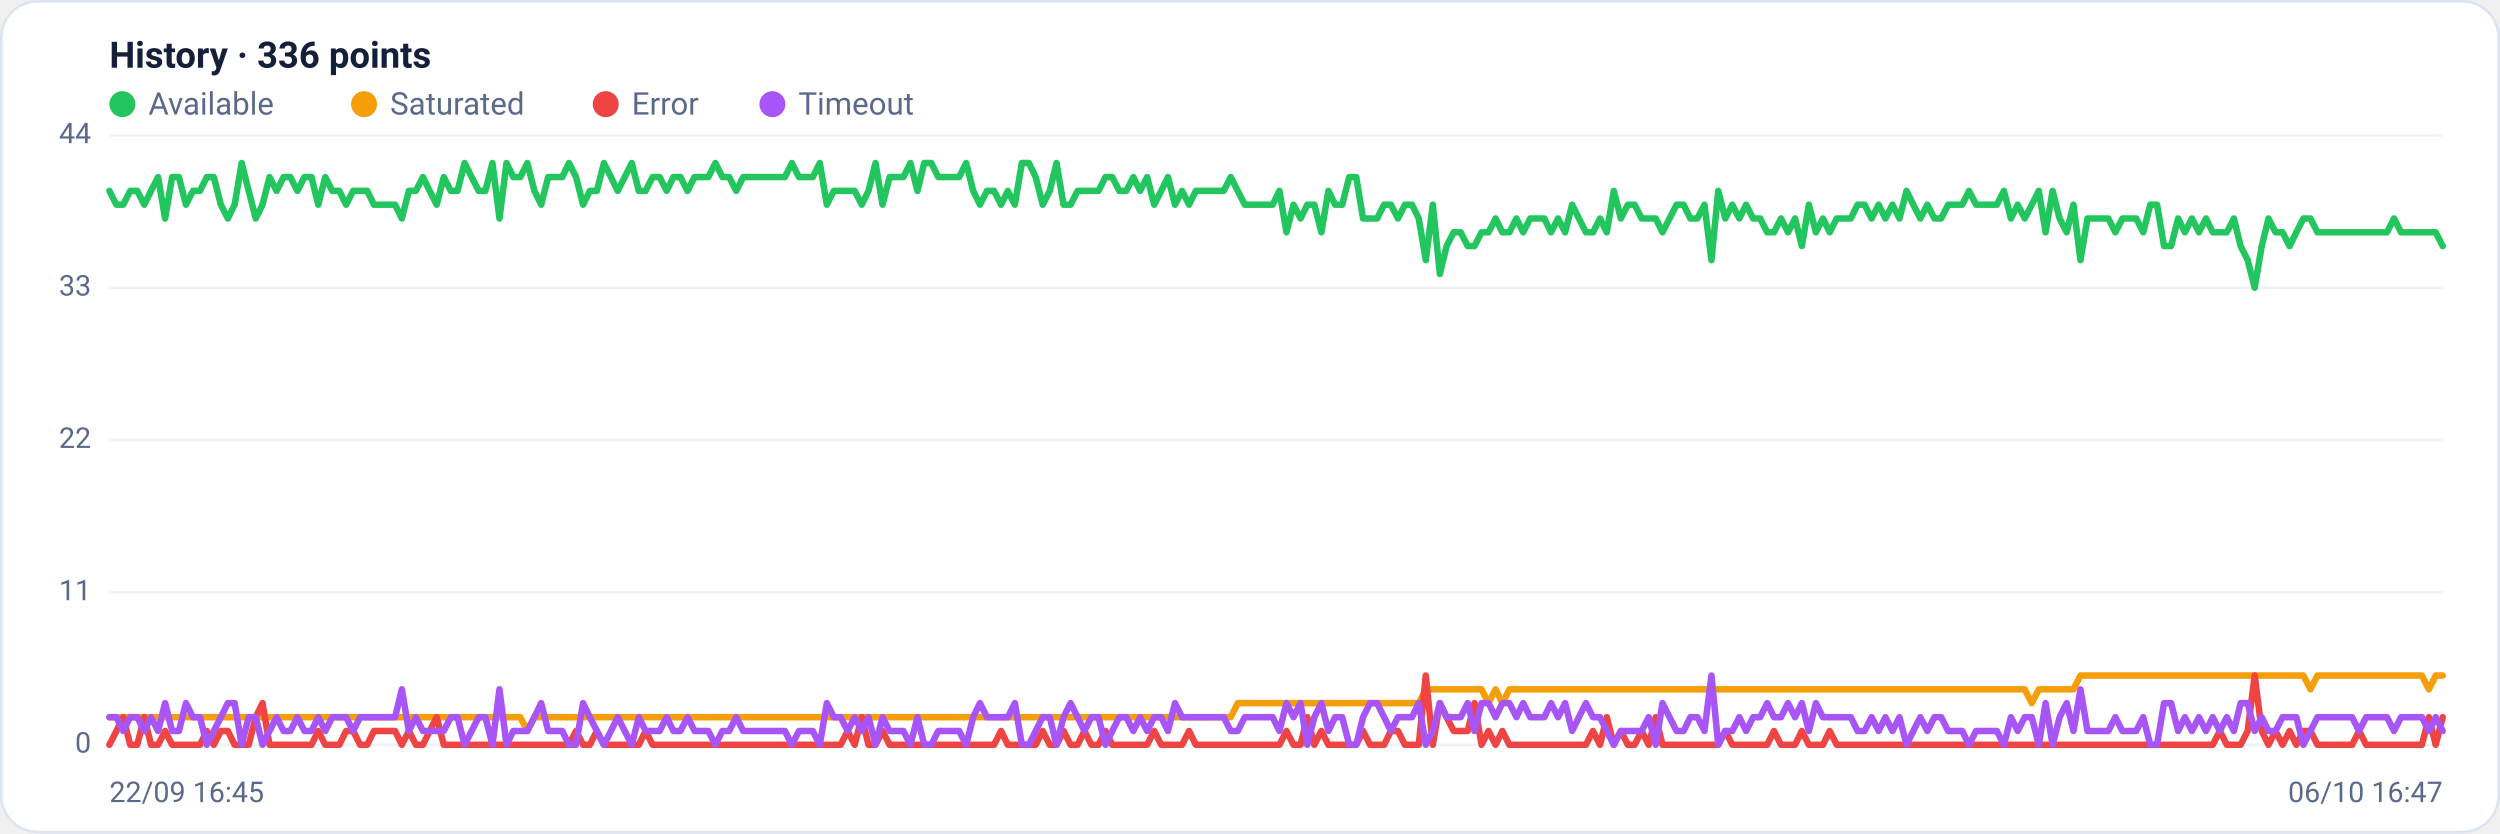
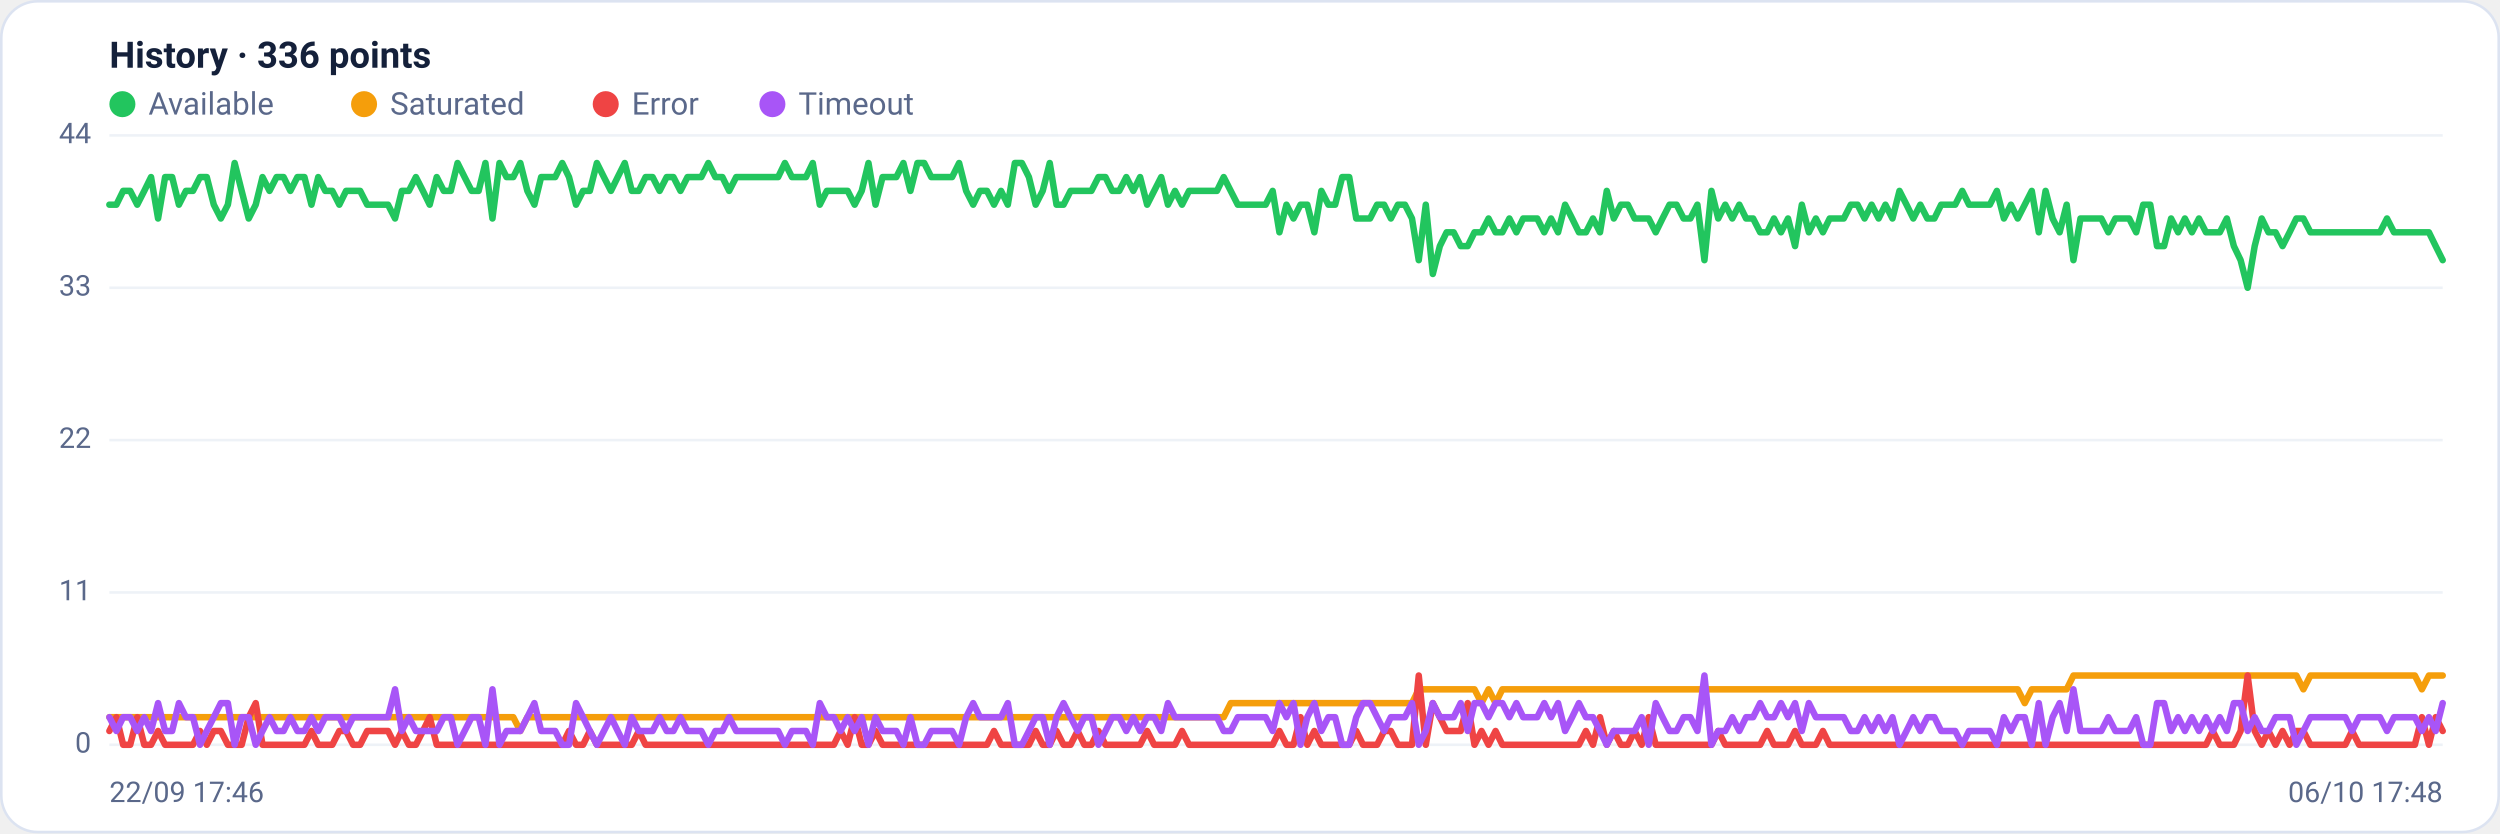
<svg xmlns="http://www.w3.org/2000/svg" viewBox="0 0 960 320" width="960" height="320" font-family="Segoe UI, system-ui, -apple-system, Roboto, Helvetica, Arial, sans-serif" role="img" aria-label="Availability history per region">
  <rect x="0.5" y="0.5" width="959" height="319" rx="14" fill="#ffffff" stroke="#dce3f1" />
  <text x="42" y="26" font-size="14" font-weight="600" fill="#14203a">History · 336 points</text>
  <circle cx="47" cy="40" r="5" fill="#22c55e" />
  <text x="57" y="44" font-size="12" fill="#5a688a">Available</text>
  <circle cx="139.8" cy="40" r="5" fill="#f59e0b" />
  <text x="149.8" y="44" font-size="12" fill="#5a688a">Saturated</text>
  <circle cx="232.6" cy="40" r="5" fill="#ef4444" />
  <text x="242.6" y="44" font-size="12" fill="#5a688a">Error</text>
  <circle cx="296.6" cy="40" r="5" fill="#a855f7" />
  <text x="306.6" y="44" font-size="12" fill="#5a688a">Timeout</text>
  <line x1="42" y1="286.0" x2="938" y2="286.0" stroke="#eef2f7" stroke-width="1" />
  <text x="35" y="289.0" text-anchor="end" font-size="11" fill="#5a688a">0</text>
  <line x1="42" y1="227.5" x2="938" y2="227.5" stroke="#eef2f7" stroke-width="1" />
  <text x="35" y="230.5" text-anchor="end" font-size="11" fill="#5a688a">11</text>
  <line x1="42" y1="169.0" x2="938" y2="169.0" stroke="#eef2f7" stroke-width="1" />
  <text x="35" y="172.0" text-anchor="end" font-size="11" fill="#5a688a">22</text>
  <line x1="42" y1="110.5" x2="938" y2="110.5" stroke="#eef2f7" stroke-width="1" />
  <text x="35" y="113.5" text-anchor="end" font-size="11" fill="#5a688a">33</text>
  <line x1="42" y1="52.0" x2="938" y2="52.0" stroke="#eef2f7" stroke-width="1" />
  <text x="35" y="55.0" text-anchor="end" font-size="11" fill="#5a688a">44</text>
-   <polyline fill="none" stroke="#22c55e" stroke-width="2.5" stroke-linejoin="round" stroke-linecap="round" points="42.0,73.3 44.7,78.6 47.3,78.6 50.0,73.3 52.7,73.3 55.4,78.6 58.0,73.3 60.7,68.0 63.4,83.9 66.1,68.0 68.7,68.0 71.4,78.6 74.1,73.3 76.8,73.3 79.4,68.0 82.1,68.0 84.8,78.6 87.5,83.9 90.1,78.6 92.8,62.6 95.5,73.3 98.2,83.9 100.8,78.6 103.5,68.0 106.2,73.3 108.9,68.0 111.5,68.0 114.2,73.3 116.9,68.0 119.6,68.0 122.2,78.6 124.9,68.0 127.6,73.3 130.3,73.3 132.9,78.6 135.6,73.3 138.3,73.3 141.0,73.3 143.6,78.6 146.3,78.6 149.0,78.6 151.7,78.6 154.3,83.9 157.0,73.3 159.7,73.3 162.4,68.0 165.0,73.3 167.7,78.6 170.4,68.0 173.1,73.3 175.7,73.3 178.4,62.6 181.1,68.0 183.8,73.3 186.4,73.3 189.1,62.6 191.8,83.9 194.5,62.6 197.1,68.0 199.8,68.0 202.5,62.6 205.2,73.3 207.8,78.6 210.5,68.0 213.2,68.0 215.9,68.0 218.5,62.6 221.2,68.0 223.9,78.6 226.5,73.3 229.2,73.3 231.9,62.6 234.6,68.0 237.2,73.3 239.9,68.0 242.6,62.6 245.3,73.3 247.9,73.3 250.6,68.0 253.3,68.0 256.0,73.3 258.6,68.0 261.3,68.0 264.0,73.3 266.7,68.0 269.3,68.0 272.0,68.0 274.7,62.6 277.4,68.0 280.0,68.0 282.7,73.3 285.4,68.0 288.1,68.0 290.7,68.0 293.4,68.0 296.1,68.0 298.8,68.0 301.4,68.0 304.1,62.6 306.8,68.0 309.5,68.0 312.1,68.0 314.8,62.6 317.5,78.6 320.2,73.3 322.8,73.3 325.5,73.3 328.2,73.3 330.9,78.6 333.5,73.3 336.2,62.6 338.9,78.6 341.6,68.0 344.2,68.0 346.9,68.0 349.6,62.6 352.3,73.3 354.9,62.6 357.6,62.6 360.3,68.0 363.0,68.0 365.6,68.0 368.3,68.0 371.0,62.6 373.7,73.3 376.3,78.6 379.0,73.3 381.7,73.3 384.4,78.6 387.0,73.3 389.7,78.6 392.4,62.6 395.1,62.6 397.7,68.0 400.4,78.6 403.1,73.3 405.7,62.6 408.4,78.6 411.1,78.6 413.8,73.3 416.4,73.3 419.1,73.3 421.8,73.3 424.5,68.0 427.1,68.0 429.8,73.3 432.5,73.3 435.2,68.0 437.8,73.3 440.5,68.0 443.2,78.6 445.9,73.3 448.5,68.0 451.2,78.6 453.9,73.3 456.6,78.6 459.2,73.3 461.9,73.3 464.6,73.3 467.3,73.3 469.9,73.3 472.6,68.0 475.3,73.3 478.0,78.6 480.6,78.6 483.3,78.6 486.0,78.6 488.7,78.6 491.3,73.3 494.0,89.2 496.7,78.6 499.4,83.9 502.0,78.6 504.7,78.6 507.4,89.2 510.1,73.3 512.7,78.6 515.4,78.6 518.1,68.0 520.8,68.0 523.4,83.9 526.1,83.9 528.8,83.9 531.5,78.6 534.1,78.6 536.8,83.9 539.5,78.6 542.2,78.6 544.8,83.9 547.5,99.9 550.2,78.6 552.9,105.2 555.5,94.5 558.2,89.2 560.9,89.2 563.6,94.5 566.2,94.5 568.9,89.2 571.6,89.2 574.3,83.9 576.9,89.2 579.6,89.2 582.3,83.9 584.9,89.2 587.6,83.9 590.3,83.9 593.0,83.9 595.6,89.2 598.3,83.9 601.0,89.2 603.7,78.6 606.3,83.9 609.0,89.2 611.7,89.2 614.4,83.9 617.0,89.2 619.7,73.3 622.4,83.9 625.1,78.6 627.7,78.6 630.4,83.9 633.1,83.9 635.8,83.9 638.4,89.2 641.1,83.9 643.8,78.6 646.5,78.6 649.1,83.9 651.8,83.9 654.5,78.6 657.2,99.9 659.8,73.3 662.5,83.9 665.2,78.6 667.9,83.9 670.5,78.6 673.2,83.9 675.9,83.9 678.6,89.2 681.2,89.2 683.9,83.9 686.6,89.2 689.3,83.9 691.9,94.5 694.6,78.6 697.3,89.2 700.0,83.9 702.6,89.2 705.3,83.9 708.0,83.9 710.7,83.9 713.3,78.6 716.0,78.6 718.7,83.9 721.4,78.6 724.0,83.9 726.7,78.6 729.4,83.9 732.1,73.3 734.7,78.6 737.4,83.9 740.1,78.6 742.8,83.9 745.4,83.9 748.1,78.6 750.8,78.6 753.5,78.6 756.1,73.3 758.8,78.6 761.5,78.6 764.1,78.6 766.8,78.6 769.5,73.3 772.2,83.9 774.8,78.6 777.5,83.9 780.2,78.6 782.9,73.3 785.5,89.2 788.2,73.3 790.9,83.9 793.6,89.2 796.2,78.6 798.9,99.9 801.6,83.9 804.3,83.9 806.9,83.9 809.6,83.9 812.3,89.2 815.0,83.9 817.6,83.9 820.3,83.9 823.0,89.2 825.7,78.6 828.3,78.6 831.0,94.5 833.7,94.5 836.4,83.9 839.0,89.2 841.7,83.9 844.4,89.2 847.1,83.9 849.7,89.2 852.4,89.2 855.1,89.2 857.8,83.9 860.4,94.5 863.1,99.9 865.8,110.5 868.5,94.5 871.1,83.9 873.8,89.2 876.5,89.2 879.2,94.5 881.8,89.2 884.5,83.9 887.2,83.9 889.9,89.2 892.5,89.2 895.2,89.2 897.9,89.2 900.6,89.2 903.2,89.2 905.9,89.2 908.6,89.2 911.3,89.2 913.9,89.2 916.6,89.2 919.3,83.9 922.0,89.2 924.6,89.2 927.3,89.2 930.0,89.2 932.7,89.2 935.3,89.2 938.0,94.5" />
-   <polyline fill="none" stroke="#f59e0b" stroke-width="2.5" stroke-linejoin="round" stroke-linecap="round" points="42.0,275.4 44.7,275.4 47.3,275.4 50.0,275.4 52.7,275.4 55.4,275.4 58.0,275.4 60.7,275.4 63.4,275.4 66.1,275.4 68.7,275.4 71.4,275.4 74.1,275.4 76.8,275.4 79.4,275.4 82.1,275.4 84.8,275.4 87.5,275.4 90.1,275.4 92.8,275.4 95.5,275.4 98.2,275.4 100.8,275.4 103.5,275.4 106.2,275.4 108.9,275.4 111.5,275.4 114.2,275.4 116.9,275.4 119.6,275.4 122.2,275.4 124.9,275.4 127.6,275.4 130.3,275.4 132.9,275.4 135.6,275.4 138.3,275.4 141.0,275.4 143.6,275.4 146.3,275.4 149.0,275.4 151.7,275.4 154.3,275.4 157.0,275.4 159.7,275.4 162.4,275.4 165.0,275.4 167.7,275.4 170.4,275.4 173.1,275.4 175.7,275.4 178.4,275.4 181.1,275.4 183.8,275.4 186.4,275.4 189.1,275.4 191.8,275.4 194.5,275.4 197.1,275.4 199.8,275.4 202.5,280.7 205.2,275.4 207.8,275.4 210.5,275.4 213.2,275.4 215.9,275.4 218.5,275.4 221.2,275.4 223.9,275.4 226.5,275.4 229.2,275.4 231.9,275.4 234.6,275.4 237.2,275.4 239.9,275.4 242.6,275.4 245.3,275.4 247.9,275.4 250.6,275.4 253.3,275.4 256.0,275.4 258.6,275.4 261.3,275.4 264.0,275.4 266.7,275.4 269.3,275.4 272.0,275.4 274.7,275.4 277.4,275.4 280.0,275.4 282.7,275.4 285.4,275.4 288.1,275.4 290.7,275.4 293.4,275.4 296.1,275.4 298.8,275.4 301.4,275.4 304.1,275.4 306.8,275.4 309.5,275.4 312.1,275.4 314.8,275.4 317.5,275.4 320.2,275.4 322.8,275.4 325.5,275.4 328.2,275.4 330.9,275.4 333.5,275.4 336.2,275.4 338.9,275.4 341.6,275.4 344.2,275.4 346.9,275.4 349.6,275.4 352.3,275.4 354.9,275.4 357.6,275.4 360.3,275.4 363.0,275.4 365.6,275.4 368.3,275.4 371.0,275.4 373.7,275.4 376.3,275.4 379.0,275.4 381.7,275.4 384.4,275.4 387.0,275.4 389.7,275.4 392.4,275.4 395.1,275.4 397.7,275.4 400.4,275.4 403.1,275.4 405.7,275.4 408.4,275.4 411.1,275.4 413.8,275.4 416.4,275.4 419.1,275.4 421.8,275.4 424.5,275.4 427.1,275.4 429.8,275.4 432.5,275.4 435.2,275.4 437.8,275.4 440.5,275.4 443.2,275.4 445.9,275.4 448.5,275.4 451.2,275.4 453.9,275.4 456.6,275.4 459.2,275.4 461.9,275.4 464.6,275.4 467.3,275.4 469.9,275.4 472.6,275.4 475.3,270.0 478.0,270.0 480.6,270.0 483.3,270.0 486.0,270.0 488.7,270.0 491.3,270.0 494.0,270.0 496.7,270.0 499.4,270.0 502.0,270.0 504.7,270.0 507.4,270.0 510.1,270.0 512.7,270.0 515.4,270.0 518.1,270.0 520.8,270.0 523.4,270.0 526.1,270.0 528.8,270.0 531.5,270.0 534.1,270.0 536.8,270.0 539.5,270.0 542.2,270.0 544.8,270.0 547.5,264.7 550.2,264.7 552.9,264.7 555.5,264.7 558.2,264.7 560.9,264.7 563.6,264.7 566.2,264.7 568.9,264.7 571.6,270.0 574.3,264.7 576.9,270.0 579.6,264.7 582.3,264.7 584.9,264.7 587.6,264.7 590.3,264.7 593.0,264.7 595.6,264.7 598.3,264.7 601.0,264.7 603.7,264.7 606.3,264.7 609.0,264.7 611.7,264.7 614.4,264.7 617.0,264.7 619.7,264.7 622.4,264.7 625.1,264.7 627.7,264.7 630.4,264.7 633.1,264.7 635.8,264.7 638.4,264.7 641.1,264.7 643.8,264.7 646.5,264.7 649.1,264.7 651.8,264.7 654.5,264.7 657.2,264.7 659.8,264.7 662.5,264.7 665.2,264.7 667.9,264.7 670.5,264.7 673.2,264.7 675.9,264.7 678.6,264.7 681.2,264.7 683.9,264.7 686.6,264.7 689.3,264.7 691.9,264.7 694.6,264.7 697.3,264.7 700.0,264.7 702.6,264.7 705.3,264.7 708.0,264.7 710.7,264.7 713.3,264.7 716.0,264.7 718.7,264.7 721.4,264.7 724.0,264.7 726.7,264.7 729.4,264.7 732.1,264.7 734.7,264.7 737.4,264.7 740.1,264.7 742.8,264.7 745.4,264.7 748.1,264.7 750.8,264.7 753.5,264.7 756.1,264.7 758.8,264.7 761.5,264.7 764.1,264.7 766.8,264.7 769.5,264.7 772.2,264.7 774.8,264.7 777.5,264.7 780.2,270.0 782.9,264.7 785.5,264.7 788.2,264.7 790.9,264.7 793.6,264.7 796.2,264.7 798.9,259.4 801.6,259.4 804.3,259.4 806.9,259.4 809.6,259.4 812.3,259.4 815.0,259.4 817.6,259.4 820.3,259.4 823.0,259.4 825.7,259.4 828.3,259.4 831.0,259.4 833.7,259.4 836.4,259.4 839.0,259.4 841.7,259.4 844.4,259.4 847.1,259.4 849.7,259.4 852.4,259.4 855.1,259.4 857.8,259.4 860.4,259.4 863.1,259.4 865.8,259.4 868.5,259.4 871.1,259.4 873.8,259.4 876.5,259.4 879.2,259.4 881.8,259.4 884.5,259.4 887.2,264.7 889.9,259.4 892.5,259.4 895.2,259.4 897.9,259.4 900.6,259.4 903.2,259.4 905.9,259.4 908.6,259.4 911.3,259.4 913.9,259.4 916.6,259.4 919.3,259.4 922.0,259.4 924.6,259.4 927.3,259.4 930.0,259.4 932.7,264.7 935.3,259.4 938.0,259.4" />
-   <polyline fill="none" stroke="#ef4444" stroke-width="2.5" stroke-linejoin="round" stroke-linecap="round" points="42.0,286.0 44.7,280.7 47.3,275.4 50.0,286.0 52.7,286.0 55.4,275.4 58.0,286.0 60.7,286.0 63.4,280.7 66.1,286.0 68.7,286.0 71.4,286.0 74.1,286.0 76.8,286.0 79.4,280.7 82.1,286.0 84.8,280.7 87.5,280.7 90.1,286.0 92.8,286.0 95.5,286.0 98.2,275.4 100.8,270.0 103.5,286.0 106.2,286.0 108.9,286.0 111.5,286.0 114.2,286.0 116.9,286.0 119.6,286.0 122.2,280.7 124.9,286.0 127.6,286.0 130.3,286.0 132.9,280.7 135.6,280.7 138.3,286.0 141.0,286.0 143.6,280.7 146.3,280.7 149.0,280.7 151.7,280.7 154.3,286.0 157.0,280.7 159.7,286.0 162.4,286.0 165.0,280.7 167.7,275.4 170.4,286.0 173.1,286.0 175.7,286.0 178.4,286.0 181.1,286.0 183.8,286.0 186.4,286.0 189.1,286.0 191.8,286.0 194.5,286.0 197.1,286.0 199.8,286.0 202.5,286.0 205.2,286.0 207.8,286.0 210.5,286.0 213.2,286.0 215.9,286.0 218.5,286.0 221.2,280.7 223.9,286.0 226.5,286.0 229.2,280.7 231.9,286.0 234.6,286.0 237.2,286.0 239.9,286.0 242.6,286.0 245.3,286.0 247.9,280.7 250.6,286.0 253.3,286.0 256.0,286.0 258.6,286.0 261.3,286.0 264.0,286.0 266.7,286.0 269.3,286.0 272.0,286.0 274.7,286.0 277.4,286.0 280.0,286.0 282.7,286.0 285.4,286.0 288.1,286.0 290.7,286.0 293.4,286.0 296.1,286.0 298.8,286.0 301.4,286.0 304.1,286.0 306.8,286.0 309.5,286.0 312.1,286.0 314.8,286.0 317.5,286.0 320.2,286.0 322.8,286.0 325.5,280.7 328.2,286.0 330.9,275.4 333.5,286.0 336.2,286.0 338.9,280.7 341.6,286.0 344.2,286.0 346.9,286.0 349.6,286.0 352.3,286.0 354.9,286.0 357.6,286.0 360.3,286.0 363.0,286.0 365.6,286.0 368.3,286.0 371.0,286.0 373.7,286.0 376.3,286.0 379.0,286.0 381.7,286.0 384.4,280.7 387.0,286.0 389.7,286.0 392.4,286.0 395.1,286.0 397.7,286.0 400.4,280.7 403.1,286.0 405.7,286.0 408.4,280.7 411.1,286.0 413.8,286.0 416.4,280.7 419.1,286.0 421.8,286.0 424.5,280.7 427.1,286.0 429.8,286.0 432.5,286.0 435.2,286.0 437.8,286.0 440.5,286.0 443.2,280.7 445.9,286.0 448.5,286.0 451.2,286.0 453.9,286.0 456.6,280.7 459.2,286.0 461.9,286.0 464.6,286.0 467.3,286.0 469.9,286.0 472.6,286.0 475.3,286.0 478.0,286.0 480.6,286.0 483.3,286.0 486.0,286.0 488.7,286.0 491.3,286.0 494.0,280.7 496.7,286.0 499.4,286.0 502.0,275.4 504.7,286.0 507.4,280.7 510.1,286.0 512.7,286.0 515.4,286.0 518.1,286.0 520.8,286.0 523.4,280.7 526.1,286.0 528.8,286.0 531.5,286.0 534.1,280.7 536.8,280.7 539.5,286.0 542.2,286.0 544.8,286.0 547.5,259.4 550.2,286.0 552.9,270.0 555.5,275.4 558.2,280.7 560.9,280.7 563.6,280.7 566.2,270.0 568.9,286.0 571.6,280.7 574.3,286.0 576.9,280.7 579.6,286.0 582.3,286.0 584.9,286.0 587.6,286.0 590.3,286.0 593.0,286.0 595.6,286.0 598.3,286.0 601.0,286.0 603.7,286.0 606.3,286.0 609.0,286.0 611.7,280.7 614.4,286.0 617.0,275.4 619.7,286.0 622.4,280.7 625.1,286.0 627.7,286.0 630.4,280.7 633.1,286.0 635.8,275.4 638.4,286.0 641.1,286.0 643.8,286.0 646.5,286.0 649.1,286.0 651.8,286.0 654.5,286.0 657.2,286.0 659.8,286.0 662.5,280.7 665.2,286.0 667.9,286.0 670.5,286.0 673.2,286.0 675.9,286.0 678.6,286.0 681.2,280.7 683.9,286.0 686.6,286.0 689.3,286.0 691.9,280.7 694.6,286.0 697.3,286.0 700.0,286.0 702.6,280.7 705.3,286.0 708.0,286.0 710.7,286.0 713.3,286.0 716.0,286.0 718.7,286.0 721.4,286.0 724.0,286.0 726.7,286.0 729.4,286.0 732.1,286.0 734.7,286.0 737.4,286.0 740.1,286.0 742.8,286.0 745.4,286.0 748.1,286.0 750.8,286.0 753.5,286.0 756.1,286.0 758.8,286.0 761.5,286.0 764.1,286.0 766.8,286.0 769.5,286.0 772.2,286.0 774.8,286.0 777.5,286.0 780.2,286.0 782.9,286.0 785.5,286.0 788.2,286.0 790.9,286.0 793.6,286.0 796.2,286.0 798.9,286.0 801.6,286.0 804.3,286.0 806.9,286.0 809.6,286.0 812.3,286.0 815.0,286.0 817.6,286.0 820.3,286.0 823.0,286.0 825.7,286.0 828.3,286.0 831.0,286.0 833.7,286.0 836.4,286.0 839.0,286.0 841.7,286.0 844.4,286.0 847.1,286.0 849.7,286.0 852.4,280.7 855.1,286.0 857.8,286.0 860.4,286.0 863.1,280.7 865.8,259.4 868.5,280.7 871.1,286.0 873.8,280.7 876.5,286.0 879.2,280.7 881.8,286.0 884.5,280.7 887.2,280.7 889.9,286.0 892.5,286.0 895.2,286.0 897.9,286.0 900.6,286.0 903.2,286.0 905.9,280.7 908.6,286.0 911.3,286.0 913.9,286.0 916.6,286.0 919.3,286.0 922.0,286.0 924.6,286.0 927.3,286.0 930.0,286.0 932.7,275.4 935.3,286.0 938.0,275.4" />
-   <polyline fill="none" stroke="#a855f7" stroke-width="2.5" stroke-linejoin="round" stroke-linecap="round" points="42.0,275.4 44.7,275.4 47.3,280.7 50.0,275.4 52.7,275.4 55.4,280.7 58.0,275.4 60.7,280.7 63.4,270.0 66.1,280.7 68.7,280.7 71.4,270.0 74.1,275.4 76.8,275.4 79.4,286.0 82.1,280.7 84.8,275.4 87.5,270.0 90.1,270.0 92.8,286.0 95.5,275.4 98.2,275.4 100.8,286.0 103.5,280.7 106.2,275.4 108.9,280.7 111.5,280.7 114.2,275.4 116.9,280.7 119.6,280.7 122.2,275.4 124.9,280.7 127.6,275.4 130.3,275.4 132.9,275.4 135.6,280.7 138.3,275.4 141.0,275.4 143.6,275.4 146.3,275.4 149.0,275.4 151.7,275.4 154.3,264.7 157.0,280.7 159.7,275.4 162.4,280.7 165.0,280.7 167.7,280.7 170.4,280.7 173.1,275.4 175.7,275.4 178.4,286.0 181.1,280.7 183.8,275.4 186.4,275.4 189.1,286.0 191.8,264.7 194.5,286.0 197.1,280.7 199.8,280.7 202.5,280.7 205.2,275.4 207.8,270.0 210.5,280.7 213.2,280.7 215.9,280.7 218.5,286.0 221.2,286.0 223.9,270.0 226.5,275.4 229.2,280.7 231.9,286.0 234.6,280.7 237.2,275.4 239.9,280.7 242.6,286.0 245.3,275.4 247.9,280.7 250.6,280.7 253.3,280.7 256.0,275.4 258.6,280.7 261.3,280.7 264.0,275.4 266.7,280.7 269.3,280.7 272.0,280.7 274.7,286.0 277.4,280.7 280.0,280.7 282.7,275.4 285.4,280.7 288.1,280.7 290.7,280.7 293.4,280.7 296.1,280.7 298.8,280.7 301.4,280.7 304.1,286.0 306.8,280.7 309.5,280.7 312.1,280.7 314.8,286.0 317.5,270.0 320.2,275.4 322.8,275.4 325.5,280.7 328.2,275.4 330.9,280.7 333.5,275.4 336.2,286.0 338.9,275.4 341.6,280.7 344.2,280.7 346.9,280.7 349.6,286.0 352.3,275.4 354.9,286.0 357.6,286.0 360.3,280.7 363.0,280.7 365.6,280.7 368.3,280.7 371.0,286.0 373.7,275.4 376.3,270.0 379.0,275.4 381.7,275.4 384.4,275.4 387.0,275.4 389.7,270.0 392.4,286.0 395.1,286.0 397.7,280.7 400.4,275.4 403.1,275.4 405.7,286.0 408.4,275.4 411.1,270.0 413.8,275.4 416.4,280.7 419.1,275.4 421.8,275.4 424.5,286.0 427.1,280.7 429.8,275.4 432.5,275.4 435.2,280.7 437.8,275.4 440.5,280.7 443.2,275.4 445.9,275.4 448.5,280.7 451.2,270.0 453.9,275.4 456.6,275.4 459.2,275.4 461.9,275.4 464.6,275.4 467.3,275.4 469.9,275.4 472.6,280.7 475.3,280.7 478.0,275.4 480.6,275.4 483.3,275.4 486.0,275.4 488.7,275.4 491.3,280.7 494.0,270.0 496.7,275.4 499.4,270.0 502.0,286.0 504.7,275.4 507.4,270.0 510.1,280.7 512.7,275.4 515.4,275.4 518.1,286.0 520.8,286.0 523.4,275.4 526.1,270.0 528.8,270.0 531.5,275.4 534.1,280.7 536.8,275.4 539.5,275.4 542.2,275.4 544.8,270.0 547.5,286.0 550.2,280.7 552.9,270.0 555.5,275.4 558.2,275.4 560.9,275.4 563.6,270.0 566.2,280.7 568.9,270.0 571.6,270.0 574.3,275.4 576.9,270.0 579.6,270.0 582.3,275.4 584.9,270.0 587.6,275.4 590.3,275.4 593.0,275.4 595.6,270.0 598.3,275.4 601.0,270.0 603.7,280.7 606.3,275.4 609.0,270.0 611.7,275.4 614.4,275.4 617.0,280.7 619.7,286.0 622.4,280.7 625.1,280.7 627.7,280.7 630.4,280.7 633.1,275.4 635.8,286.0 638.4,270.0 641.1,275.4 643.8,280.7 646.5,280.7 649.1,275.4 651.8,275.4 654.5,280.7 657.2,259.4 659.8,286.0 662.5,280.7 665.2,280.7 667.9,275.4 670.5,280.7 673.2,275.4 675.9,275.4 678.6,270.0 681.2,275.4 683.9,275.4 686.6,270.0 689.3,275.4 691.9,270.0 694.6,280.7 697.3,270.0 700.0,275.4 702.6,275.4 705.3,275.4 708.0,275.4 710.7,275.4 713.3,280.7 716.0,280.7 718.7,275.4 721.4,280.7 724.0,275.4 726.7,280.7 729.4,275.4 732.1,286.0 734.7,280.7 737.4,275.4 740.1,280.7 742.8,275.4 745.4,275.4 748.1,280.7 750.8,280.7 753.5,280.7 756.1,286.0 758.8,280.7 761.5,280.7 764.1,280.7 766.8,280.7 769.5,286.0 772.2,275.4 774.8,280.7 777.5,275.4 780.2,275.4 782.9,286.0 785.5,270.0 788.2,286.0 790.9,275.4 793.6,270.0 796.2,280.7 798.9,264.7 801.6,280.7 804.3,280.7 806.9,280.7 809.6,280.7 812.3,275.4 815.0,280.7 817.6,280.7 820.3,280.7 823.0,275.4 825.7,286.0 828.3,286.0 831.0,270.0 833.7,270.0 836.4,280.7 839.0,275.4 841.7,280.7 844.4,275.4 847.1,280.7 849.7,275.4 852.4,280.7 855.1,275.4 857.8,280.7 860.4,270.0 863.1,270.0 865.8,280.7 868.5,275.4 871.1,280.7 873.8,280.7 876.5,275.4 879.2,275.4 881.8,275.4 884.5,286.0 887.2,280.7 889.9,275.4 892.5,275.4 895.2,275.4 897.9,275.4 900.6,275.4 903.2,275.4 905.9,280.7 908.6,275.4 911.3,275.4 913.9,275.4 916.6,275.4 919.3,280.7 922.0,275.4 924.6,275.4 927.3,275.4 930.0,275.4 932.7,280.7 935.3,275.4 938.0,280.7" />
-   <text x="42" y="308" font-size="11" fill="#5a688a">22/09 16:45</text>
-   <text x="938" y="308" text-anchor="end" font-size="11" fill="#5a688a">06/10 16:47</text>
+   <polyline fill="none" stroke="#22c55e" stroke-width="2.5" stroke-linejoin="round" stroke-linecap="round" points="42.0,78.6 44.7,78.6 47.3,73.3 50.0,73.3 52.7,78.6 55.4,73.3 58.0,68.0 60.7,83.9 63.4,68.0 66.1,68.0 68.7,78.6 71.4,73.3 74.1,73.3 76.8,68.0 79.4,68.0 82.1,78.6 84.8,83.9 87.5,78.6 90.1,62.6 92.8,73.3 95.5,83.9 98.2,78.6 100.8,68.0 103.5,73.3 106.2,68.0 108.9,68.0 111.5,73.3 114.2,68.0 116.9,68.0 119.6,78.6 122.2,68.0 124.9,73.3 127.6,73.3 130.3,78.6 132.9,73.3 135.6,73.3 138.3,73.3 141.0,78.6 143.6,78.6 146.3,78.6 149.0,78.6 151.7,83.9 154.3,73.3 157.0,73.3 159.7,68.0 162.4,73.3 165.0,78.6 167.7,68.0 170.4,73.3 173.1,73.3 175.7,62.6 178.4,68.0 181.1,73.3 183.8,73.3 186.4,62.6 189.1,83.9 191.8,62.6 194.5,68.0 197.1,68.0 199.8,62.6 202.5,73.3 205.2,78.6 207.8,68.0 210.5,68.0 213.2,68.0 215.9,62.6 218.5,68.0 221.2,78.6 223.9,73.3 226.5,73.3 229.2,62.6 231.9,68.0 234.6,73.3 237.2,68.0 239.9,62.6 242.6,73.3 245.3,73.3 247.9,68.0 250.6,68.0 253.3,73.3 256.0,68.0 258.6,68.0 261.3,73.3 264.0,68.0 266.7,68.0 269.3,68.0 272.0,62.6 274.7,68.0 277.4,68.0 280.0,73.3 282.7,68.0 285.4,68.0 288.1,68.0 290.7,68.0 293.4,68.0 296.1,68.0 298.8,68.0 301.4,62.6 304.1,68.0 306.8,68.0 309.5,68.0 312.1,62.6 314.8,78.6 317.5,73.3 320.2,73.3 322.8,73.3 325.5,73.3 328.2,78.6 330.9,73.3 333.5,62.6 336.2,78.6 338.9,68.0 341.6,68.0 344.2,68.0 346.9,62.6 349.6,73.3 352.3,62.6 354.9,62.6 357.6,68.0 360.3,68.0 363.0,68.0 365.6,68.0 368.3,62.6 371.0,73.3 373.7,78.6 376.3,73.3 379.0,73.3 381.7,78.6 384.4,73.3 387.0,78.6 389.7,62.6 392.4,62.6 395.1,68.0 397.7,78.6 400.4,73.3 403.1,62.6 405.7,78.6 408.4,78.6 411.1,73.3 413.8,73.3 416.4,73.3 419.1,73.3 421.8,68.0 424.5,68.0 427.1,73.3 429.8,73.3 432.5,68.0 435.2,73.3 437.8,68.0 440.5,78.6 443.2,73.3 445.9,68.0 448.5,78.6 451.2,73.3 453.9,78.6 456.6,73.3 459.2,73.3 461.9,73.3 464.6,73.3 467.3,73.3 469.9,68.0 472.6,73.3 475.3,78.6 478.0,78.6 480.6,78.6 483.3,78.6 486.0,78.6 488.7,73.3 491.3,89.2 494.0,78.6 496.7,83.9 499.4,78.6 502.0,78.6 504.7,89.2 507.4,73.3 510.1,78.6 512.7,78.6 515.4,68.0 518.1,68.0 520.8,83.9 523.4,83.9 526.1,83.9 528.8,78.6 531.5,78.6 534.1,83.9 536.8,78.6 539.5,78.6 542.2,83.9 544.8,99.9 547.5,78.6 550.2,105.2 552.9,94.5 555.5,89.2 558.2,89.2 560.9,94.5 563.6,94.5 566.2,89.2 568.9,89.2 571.6,83.9 574.3,89.2 576.9,89.2 579.6,83.9 582.3,89.2 584.9,83.9 587.6,83.9 590.3,83.9 593.0,89.2 595.6,83.9 598.3,89.2 601.0,78.6 603.7,83.9 606.3,89.2 609.0,89.2 611.7,83.9 614.4,89.2 617.0,73.3 619.7,83.9 622.4,78.6 625.1,78.6 627.7,83.9 630.4,83.9 633.1,83.9 635.8,89.2 638.4,83.9 641.1,78.6 643.8,78.6 646.5,83.9 649.1,83.9 651.8,78.6 654.5,99.9 657.2,73.3 659.8,83.9 662.5,78.6 665.2,83.9 667.9,78.6 670.5,83.9 673.2,83.9 675.9,89.2 678.6,89.2 681.2,83.9 683.9,89.2 686.6,83.9 689.3,94.5 691.9,78.6 694.6,89.2 697.3,83.9 700.0,89.2 702.6,83.9 705.3,83.9 708.0,83.9 710.7,78.6 713.3,78.6 716.0,83.9 718.7,78.6 721.4,83.9 724.0,78.6 726.7,83.9 729.4,73.3 732.1,78.6 734.7,83.9 737.4,78.6 740.1,83.9 742.8,83.9 745.4,78.6 748.1,78.6 750.8,78.6 753.5,73.3 756.1,78.6 758.8,78.6 761.5,78.6 764.1,78.6 766.8,73.3 769.5,83.9 772.2,78.6 774.8,83.9 777.5,78.6 780.2,73.3 782.9,89.2 785.5,73.3 788.2,83.9 790.9,89.2 793.6,78.6 796.2,99.9 798.9,83.9 801.6,83.9 804.3,83.9 806.9,83.9 809.6,89.2 812.3,83.9 815.0,83.9 817.6,83.9 820.3,89.2 823.0,78.6 825.7,78.6 828.3,94.5 831.0,94.5 833.7,83.9 836.4,89.2 839.0,83.9 841.7,89.2 844.4,83.9 847.1,89.2 849.7,89.2 852.4,89.2 855.1,83.9 857.8,94.5 860.4,99.9 863.1,110.5 865.8,94.5 868.5,83.9 871.1,89.2 873.8,89.2 876.5,94.5 879.2,89.2 881.8,83.9 884.5,83.9 887.2,89.2 889.9,89.2 892.5,89.2 895.2,89.2 897.9,89.2 900.6,89.2 903.2,89.2 905.9,89.2 908.6,89.2 911.3,89.2 913.9,89.2 916.6,83.9 919.3,89.2 922.0,89.2 924.6,89.2 927.3,89.2 930.0,89.2 932.7,89.2 935.3,94.5 938.0,99.9" />
+   <polyline fill="none" stroke="#f59e0b" stroke-width="2.5" stroke-linejoin="round" stroke-linecap="round" points="42.0,275.4 44.7,275.4 47.3,275.4 50.0,275.4 52.7,275.4 55.4,275.4 58.0,275.4 60.7,275.4 63.4,275.4 66.1,275.4 68.7,275.4 71.4,275.4 74.1,275.4 76.8,275.4 79.4,275.4 82.1,275.4 84.8,275.4 87.5,275.4 90.1,275.4 92.8,275.4 95.5,275.4 98.2,275.4 100.8,275.4 103.5,275.4 106.2,275.4 108.9,275.4 111.5,275.4 114.2,275.4 116.9,275.4 119.6,275.4 122.2,275.4 124.9,275.4 127.6,275.4 130.3,275.4 132.9,275.4 135.6,275.4 138.3,275.4 141.0,275.4 143.6,275.4 146.3,275.4 149.0,275.4 151.7,275.4 154.3,275.4 157.0,275.4 159.7,275.4 162.4,275.4 165.0,275.4 167.7,275.4 170.4,275.4 173.1,275.4 175.7,275.4 178.4,275.4 181.1,275.4 183.8,275.4 186.4,275.4 189.1,275.4 191.8,275.4 194.5,275.4 197.1,275.4 199.8,280.7 202.5,275.4 205.2,275.4 207.8,275.4 210.5,275.4 213.2,275.4 215.9,275.4 218.5,275.4 221.2,275.4 223.9,275.4 226.5,275.4 229.2,275.4 231.9,275.4 234.6,275.4 237.2,275.4 239.9,275.4 242.6,275.4 245.3,275.4 247.9,275.4 250.6,275.4 253.3,275.4 256.0,275.4 258.6,275.4 261.3,275.4 264.0,275.4 266.7,275.4 269.3,275.4 272.0,275.4 274.7,275.4 277.4,275.4 280.0,275.4 282.7,275.4 285.4,275.4 288.1,275.4 290.7,275.4 293.4,275.4 296.1,275.4 298.8,275.4 301.4,275.4 304.1,275.4 306.8,275.4 309.5,275.4 312.1,275.4 314.8,275.4 317.5,275.4 320.2,275.4 322.8,275.4 325.5,275.4 328.2,275.4 330.9,275.4 333.5,275.4 336.2,275.4 338.9,275.4 341.6,275.4 344.2,275.4 346.9,275.4 349.6,275.4 352.3,275.4 354.9,275.4 357.6,275.4 360.3,275.4 363.0,275.4 365.6,275.4 368.3,275.4 371.0,275.4 373.7,275.4 376.3,275.4 379.0,275.4 381.7,275.4 384.4,275.4 387.0,275.4 389.7,275.4 392.4,275.4 395.1,275.4 397.7,275.4 400.4,275.4 403.1,275.4 405.7,275.4 408.4,275.4 411.1,275.4 413.8,275.4 416.4,275.4 419.1,275.4 421.8,275.4 424.5,275.4 427.1,275.4 429.8,275.4 432.5,275.4 435.2,275.4 437.8,275.4 440.5,275.4 443.2,275.4 445.9,275.4 448.5,275.4 451.2,275.4 453.9,275.4 456.6,275.4 459.2,275.4 461.9,275.4 464.6,275.4 467.3,275.4 469.9,275.4 472.6,270.0 475.3,270.0 478.0,270.0 480.6,270.0 483.3,270.0 486.0,270.0 488.7,270.0 491.3,270.0 494.0,270.0 496.7,270.0 499.4,270.0 502.0,270.0 504.7,270.0 507.4,270.0 510.1,270.0 512.7,270.0 515.4,270.0 518.1,270.0 520.8,270.0 523.4,270.0 526.1,270.0 528.8,270.0 531.5,270.0 534.1,270.0 536.8,270.0 539.5,270.0 542.2,270.0 544.8,264.7 547.5,264.7 550.2,264.7 552.9,264.7 555.5,264.7 558.2,264.7 560.9,264.7 563.6,264.7 566.2,264.7 568.9,270.0 571.6,264.7 574.3,270.0 576.9,264.7 579.6,264.7 582.3,264.7 584.9,264.7 587.6,264.7 590.3,264.7 593.0,264.7 595.6,264.7 598.3,264.7 601.0,264.7 603.7,264.7 606.3,264.7 609.0,264.7 611.7,264.7 614.4,264.7 617.0,264.7 619.7,264.7 622.4,264.7 625.1,264.7 627.7,264.7 630.4,264.7 633.1,264.7 635.8,264.7 638.4,264.7 641.1,264.7 643.8,264.7 646.5,264.7 649.1,264.7 651.8,264.7 654.5,264.7 657.2,264.7 659.8,264.7 662.5,264.7 665.2,264.7 667.9,264.7 670.5,264.7 673.2,264.7 675.9,264.7 678.6,264.7 681.2,264.7 683.9,264.7 686.6,264.7 689.3,264.7 691.9,264.7 694.6,264.7 697.3,264.7 700.0,264.7 702.6,264.7 705.3,264.7 708.0,264.7 710.7,264.7 713.3,264.7 716.0,264.7 718.7,264.7 721.4,264.7 724.0,264.7 726.7,264.7 729.4,264.7 732.1,264.7 734.7,264.7 737.4,264.7 740.1,264.7 742.8,264.7 745.4,264.7 748.1,264.7 750.8,264.7 753.5,264.7 756.1,264.7 758.8,264.7 761.5,264.7 764.1,264.7 766.8,264.7 769.5,264.7 772.2,264.7 774.8,264.7 777.5,270.0 780.2,264.7 782.9,264.7 785.5,264.7 788.2,264.7 790.9,264.7 793.6,264.7 796.2,259.4 798.9,259.4 801.6,259.4 804.3,259.4 806.9,259.4 809.6,259.4 812.3,259.4 815.0,259.4 817.6,259.4 820.3,259.4 823.0,259.4 825.7,259.4 828.3,259.4 831.0,259.4 833.7,259.4 836.4,259.4 839.0,259.4 841.7,259.4 844.4,259.4 847.1,259.4 849.7,259.4 852.4,259.4 855.1,259.4 857.8,259.4 860.4,259.4 863.1,259.4 865.8,259.4 868.5,259.4 871.1,259.4 873.8,259.4 876.5,259.4 879.2,259.4 881.8,259.4 884.5,264.7 887.2,259.4 889.9,259.4 892.5,259.4 895.2,259.4 897.9,259.4 900.6,259.4 903.2,259.4 905.9,259.4 908.6,259.4 911.3,259.4 913.9,259.4 916.6,259.4 919.3,259.4 922.0,259.4 924.6,259.4 927.3,259.4 930.0,264.7 932.7,259.4 935.3,259.4 938.0,259.4" />
+   <polyline fill="none" stroke="#ef4444" stroke-width="2.5" stroke-linejoin="round" stroke-linecap="round" points="42.0,280.7 44.7,275.4 47.3,286.0 50.0,286.0 52.7,275.4 55.4,286.0 58.0,286.0 60.7,280.7 63.4,286.0 66.1,286.0 68.7,286.0 71.4,286.0 74.1,286.0 76.8,280.7 79.4,286.0 82.1,280.7 84.8,280.7 87.5,286.0 90.1,286.0 92.8,286.0 95.5,275.4 98.2,270.0 100.8,286.0 103.5,286.0 106.2,286.0 108.9,286.0 111.5,286.0 114.2,286.0 116.9,286.0 119.6,280.7 122.2,286.0 124.9,286.0 127.6,286.0 130.3,280.7 132.9,280.7 135.6,286.0 138.3,286.0 141.0,280.7 143.6,280.7 146.3,280.7 149.0,280.7 151.7,286.0 154.3,280.7 157.0,286.0 159.7,286.0 162.4,280.7 165.0,275.4 167.7,286.0 170.4,286.0 173.1,286.0 175.7,286.0 178.4,286.0 181.1,286.0 183.8,286.0 186.4,286.0 189.1,286.0 191.8,286.0 194.5,286.0 197.1,286.0 199.8,286.0 202.5,286.0 205.2,286.0 207.8,286.0 210.5,286.0 213.2,286.0 215.9,286.0 218.5,280.7 221.2,286.0 223.9,286.0 226.5,280.7 229.2,286.0 231.9,286.0 234.6,286.0 237.2,286.0 239.9,286.0 242.6,286.0 245.3,280.7 247.9,286.0 250.6,286.0 253.3,286.0 256.0,286.0 258.6,286.0 261.3,286.0 264.0,286.0 266.7,286.0 269.3,286.0 272.0,286.0 274.7,286.0 277.4,286.0 280.0,286.0 282.7,286.0 285.4,286.0 288.1,286.0 290.7,286.0 293.4,286.0 296.1,286.0 298.8,286.0 301.4,286.0 304.1,286.0 306.8,286.0 309.5,286.0 312.1,286.0 314.8,286.0 317.5,286.0 320.2,286.0 322.8,280.7 325.5,286.0 328.2,275.4 330.9,286.0 333.5,286.0 336.2,280.7 338.9,286.0 341.6,286.0 344.2,286.0 346.9,286.0 349.6,286.0 352.3,286.0 354.9,286.0 357.6,286.0 360.3,286.0 363.0,286.0 365.6,286.0 368.3,286.0 371.0,286.0 373.7,286.0 376.3,286.0 379.0,286.0 381.7,280.7 384.4,286.0 387.0,286.0 389.7,286.0 392.4,286.0 395.1,286.0 397.7,280.7 400.4,286.0 403.1,286.0 405.7,280.7 408.4,286.0 411.1,286.0 413.8,280.7 416.4,286.0 419.1,286.0 421.8,280.7 424.5,286.0 427.1,286.0 429.8,286.0 432.5,286.0 435.2,286.0 437.8,286.0 440.5,280.7 443.2,286.0 445.9,286.0 448.5,286.0 451.2,286.0 453.9,280.7 456.6,286.0 459.2,286.0 461.9,286.0 464.6,286.0 467.3,286.0 469.9,286.0 472.6,286.0 475.3,286.0 478.0,286.0 480.6,286.0 483.3,286.0 486.0,286.0 488.7,286.0 491.3,280.7 494.0,286.0 496.7,286.0 499.4,275.4 502.0,286.0 504.7,280.7 507.4,286.0 510.1,286.0 512.7,286.0 515.4,286.0 518.1,286.0 520.8,280.7 523.4,286.0 526.1,286.0 528.8,286.0 531.5,280.7 534.1,280.7 536.8,286.0 539.5,286.0 542.2,286.0 544.8,259.4 547.5,286.0 550.2,270.0 552.9,275.4 555.5,280.7 558.2,280.7 560.9,280.7 563.6,270.0 566.2,286.0 568.9,280.7 571.6,286.0 574.3,280.7 576.9,286.0 579.6,286.0 582.3,286.0 584.9,286.0 587.6,286.0 590.3,286.0 593.0,286.0 595.6,286.0 598.3,286.0 601.0,286.0 603.7,286.0 606.3,286.0 609.0,280.7 611.7,286.0 614.4,275.4 617.0,286.0 619.7,280.7 622.4,286.0 625.1,286.0 627.7,280.7 630.4,286.0 633.1,275.4 635.8,286.0 638.4,286.0 641.1,286.0 643.8,286.0 646.5,286.0 649.1,286.0 651.8,286.0 654.5,286.0 657.2,286.0 659.8,280.7 662.5,286.0 665.2,286.0 667.9,286.0 670.5,286.0 673.2,286.0 675.9,286.0 678.6,280.7 681.2,286.0 683.9,286.0 686.6,286.0 689.3,280.7 691.9,286.0 694.6,286.0 697.3,286.0 700.0,280.7 702.6,286.0 705.3,286.0 708.0,286.0 710.7,286.0 713.3,286.0 716.0,286.0 718.7,286.0 721.4,286.0 724.0,286.0 726.7,286.0 729.4,286.0 732.1,286.0 734.7,286.0 737.4,286.0 740.1,286.0 742.8,286.0 745.4,286.0 748.1,286.0 750.8,286.0 753.5,286.0 756.1,286.0 758.8,286.0 761.5,286.0 764.1,286.0 766.8,286.0 769.5,286.0 772.2,286.0 774.8,286.0 777.5,286.0 780.2,286.0 782.9,286.0 785.5,286.0 788.2,286.0 790.9,286.0 793.6,286.0 796.2,286.0 798.9,286.0 801.6,286.0 804.3,286.0 806.9,286.0 809.6,286.0 812.3,286.0 815.0,286.0 817.6,286.0 820.3,286.0 823.0,286.0 825.7,286.0 828.3,286.0 831.0,286.0 833.7,286.0 836.4,286.0 839.0,286.0 841.7,286.0 844.4,286.0 847.1,286.0 849.7,280.7 852.4,286.0 855.1,286.0 857.8,286.0 860.4,280.7 863.1,259.4 865.8,280.7 868.5,286.0 871.1,280.7 873.8,286.0 876.5,280.7 879.2,286.0 881.8,280.7 884.5,280.7 887.2,286.0 889.9,286.0 892.5,286.0 895.2,286.0 897.9,286.0 900.6,286.0 903.2,280.7 905.9,286.0 908.6,286.0 911.3,286.0 913.9,286.0 916.6,286.0 919.3,286.0 922.0,286.0 924.6,286.0 927.3,286.0 930.0,275.4 932.7,286.0 935.3,275.4 938.0,280.7" />
+   <polyline fill="none" stroke="#a855f7" stroke-width="2.5" stroke-linejoin="round" stroke-linecap="round" points="42.0,275.4 44.7,280.7 47.3,275.4 50.0,275.4 52.7,280.7 55.4,275.4 58.0,280.7 60.7,270.0 63.4,280.7 66.1,280.7 68.7,270.0 71.4,275.4 74.1,275.4 76.8,286.0 79.4,280.7 82.1,275.4 84.8,270.0 87.5,270.0 90.1,286.0 92.8,275.4 95.5,275.4 98.2,286.0 100.8,280.7 103.5,275.4 106.2,280.7 108.9,280.7 111.5,275.4 114.2,280.7 116.9,280.7 119.6,275.4 122.2,280.7 124.9,275.4 127.6,275.4 130.3,275.4 132.9,280.7 135.6,275.4 138.3,275.4 141.0,275.4 143.6,275.4 146.3,275.4 149.0,275.4 151.7,264.7 154.3,280.7 157.0,275.4 159.7,280.7 162.4,280.7 165.0,280.7 167.7,280.7 170.4,275.4 173.1,275.4 175.7,286.0 178.4,280.7 181.1,275.4 183.8,275.4 186.4,286.0 189.1,264.7 191.8,286.0 194.5,280.7 197.1,280.7 199.8,280.7 202.5,275.4 205.2,270.0 207.8,280.7 210.5,280.7 213.2,280.7 215.9,286.0 218.5,286.0 221.2,270.0 223.9,275.4 226.5,280.7 229.2,286.0 231.9,280.7 234.6,275.4 237.2,280.7 239.9,286.0 242.6,275.4 245.3,280.7 247.9,280.7 250.6,280.7 253.3,275.4 256.0,280.7 258.6,280.7 261.3,275.4 264.0,280.7 266.7,280.7 269.3,280.7 272.0,286.0 274.7,280.7 277.4,280.7 280.0,275.4 282.7,280.7 285.4,280.7 288.1,280.7 290.7,280.7 293.4,280.7 296.1,280.7 298.8,280.7 301.4,286.0 304.1,280.7 306.8,280.7 309.5,280.7 312.1,286.0 314.8,270.0 317.5,275.4 320.2,275.4 322.8,280.7 325.5,275.4 328.2,280.7 330.9,275.4 333.5,286.0 336.2,275.4 338.9,280.7 341.6,280.7 344.2,280.7 346.9,286.0 349.6,275.4 352.3,286.0 354.9,286.0 357.6,280.7 360.3,280.7 363.0,280.7 365.6,280.7 368.3,286.0 371.0,275.4 373.7,270.0 376.3,275.4 379.0,275.4 381.7,275.4 384.4,275.4 387.0,270.0 389.7,286.0 392.4,286.0 395.1,280.7 397.7,275.4 400.4,275.4 403.1,286.0 405.7,275.4 408.4,270.0 411.1,275.4 413.8,280.7 416.4,275.4 419.1,275.4 421.8,286.0 424.5,280.7 427.1,275.4 429.8,275.4 432.5,280.7 435.2,275.4 437.8,280.7 440.5,275.4 443.2,275.4 445.9,280.7 448.5,270.0 451.2,275.4 453.9,275.4 456.6,275.4 459.2,275.4 461.9,275.4 464.6,275.4 467.3,275.4 469.9,280.7 472.6,280.7 475.3,275.4 478.0,275.4 480.6,275.4 483.3,275.4 486.0,275.4 488.7,280.7 491.3,270.0 494.0,275.4 496.7,270.0 499.4,286.0 502.0,275.4 504.7,270.0 507.4,280.7 510.1,275.4 512.7,275.4 515.4,286.0 518.1,286.0 520.8,275.4 523.4,270.0 526.1,270.0 528.8,275.4 531.5,280.7 534.1,275.4 536.8,275.4 539.5,275.4 542.2,270.0 544.8,286.0 547.5,280.7 550.2,270.0 552.9,275.4 555.5,275.4 558.2,275.4 560.9,270.0 563.6,280.7 566.2,270.0 568.9,270.0 571.6,275.4 574.3,270.0 576.9,270.0 579.6,275.4 582.3,270.0 584.9,275.4 587.6,275.4 590.3,275.4 593.0,270.0 595.6,275.4 598.3,270.0 601.0,280.7 603.7,275.4 606.3,270.0 609.0,275.4 611.7,275.4 614.4,280.7 617.0,286.0 619.7,280.7 622.4,280.7 625.1,280.7 627.7,280.7 630.4,275.4 633.1,286.0 635.8,270.0 638.4,275.4 641.1,280.7 643.8,280.7 646.5,275.4 649.1,275.4 651.8,280.7 654.5,259.4 657.2,286.0 659.8,280.7 662.5,280.7 665.2,275.4 667.9,280.7 670.5,275.4 673.2,275.4 675.9,270.0 678.6,275.4 681.2,275.4 683.9,270.0 686.6,275.4 689.3,270.0 691.9,280.7 694.6,270.0 697.3,275.4 700.0,275.4 702.6,275.4 705.3,275.4 708.0,275.4 710.7,280.7 713.3,280.7 716.0,275.4 718.7,280.7 721.4,275.4 724.0,280.7 726.7,275.4 729.4,286.0 732.1,280.7 734.7,275.4 737.4,280.7 740.1,275.4 742.8,275.4 745.4,280.7 748.1,280.7 750.8,280.7 753.5,286.0 756.1,280.7 758.8,280.7 761.5,280.7 764.1,280.7 766.8,286.0 769.5,275.4 772.2,280.7 774.8,275.4 777.5,275.4 780.2,286.0 782.9,270.0 785.5,286.0 788.2,275.4 790.9,270.0 793.6,280.7 796.2,264.7 798.9,280.7 801.6,280.7 804.3,280.7 806.9,280.7 809.6,275.4 812.3,280.7 815.0,280.7 817.6,280.7 820.3,275.4 823.0,286.0 825.7,286.0 828.3,270.0 831.0,270.0 833.7,280.7 836.4,275.4 839.0,280.7 841.7,275.4 844.4,280.7 847.1,275.4 849.7,280.7 852.4,275.4 855.1,280.7 857.8,270.0 860.4,270.0 863.1,280.7 865.8,275.4 868.5,280.7 871.1,280.7 873.8,275.4 876.5,275.4 879.2,275.4 881.8,286.0 884.5,280.7 887.2,275.4 889.9,275.4 892.5,275.4 895.2,275.4 897.9,275.4 900.6,275.4 903.2,280.7 905.9,275.4 908.6,275.4 911.3,275.4 913.9,275.4 916.6,280.7 919.3,275.4 922.0,275.4 924.6,275.4 927.3,275.4 930.0,280.7 932.7,275.4 935.3,280.7 938.0,270.0" />
+   <text x="42" y="308" font-size="11" fill="#5a688a">22/09 17:46</text>
+   <text x="938" y="308" text-anchor="end" font-size="11" fill="#5a688a">06/10 17:48</text>
</svg>
